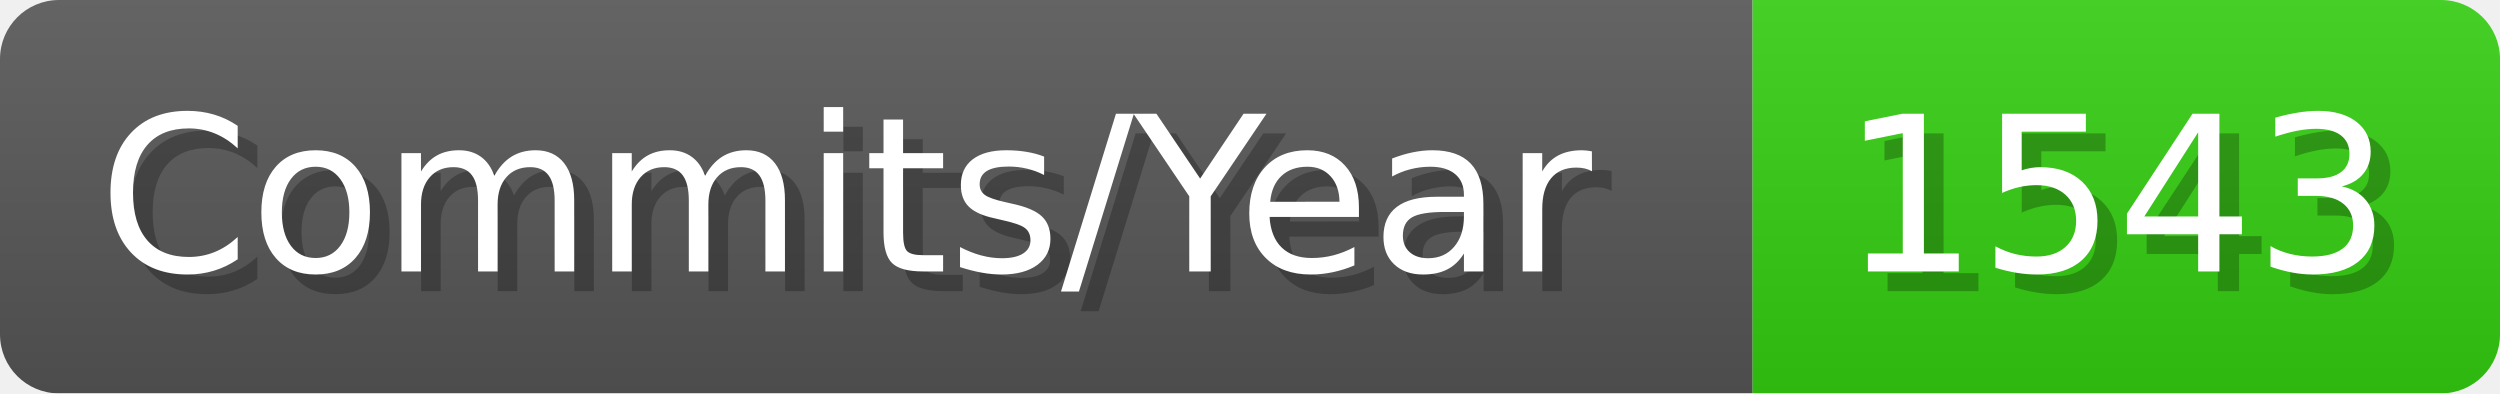
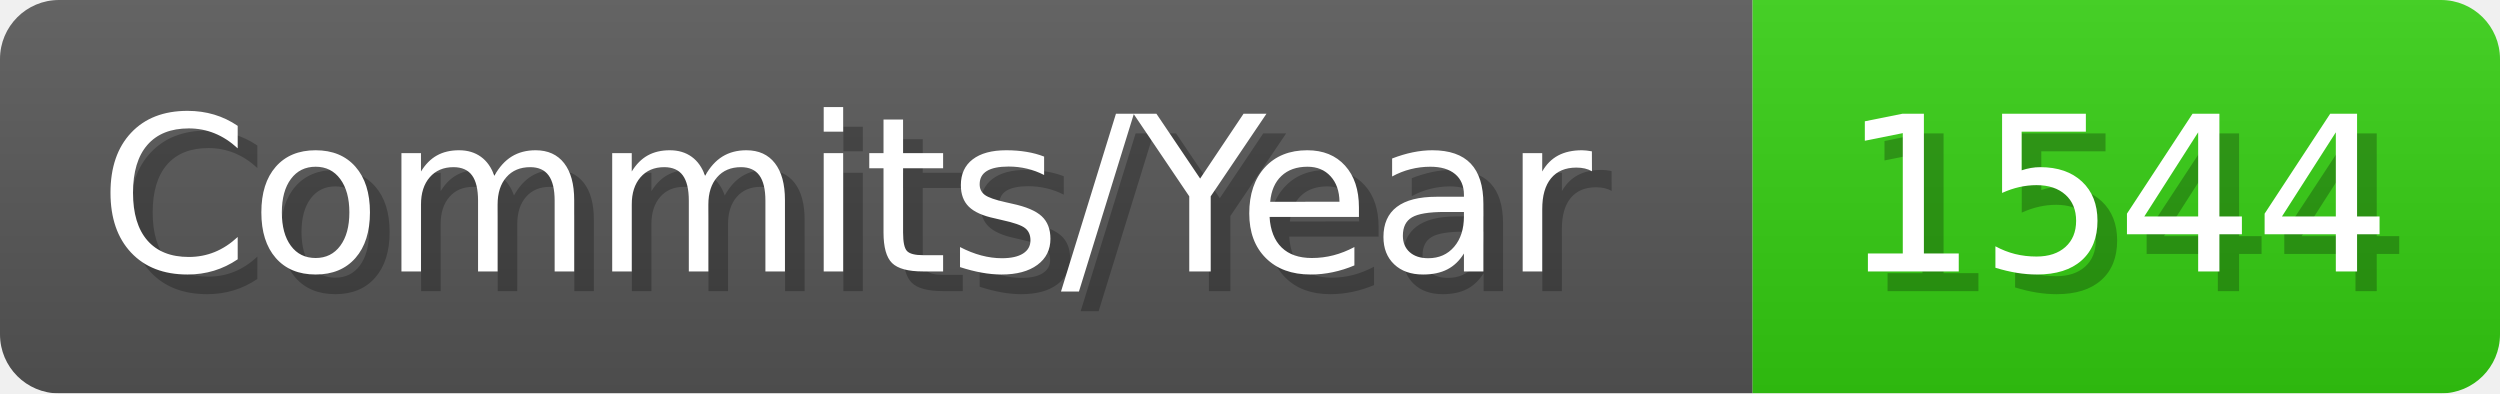
- <svg xmlns="http://www.w3.org/2000/svg" width="127.1" height="20" viewBox="0 0 1271 200" role="img" aria-label="Commits/Year: 1543">
+ <svg xmlns="http://www.w3.org/2000/svg" width="127.1" height="20" viewBox="0 0 1271 200" role="img" aria-label="Commits/Year: 1544">
  <linearGradient id="aUPdi" x2="0" y2="100%">
    <stop offset="0" stop-opacity=".1" stop-color="#EEE" />
    <stop offset="1" stop-opacity=".1" />
  </linearGradient>
  <mask id="WfAiQ">
    <rect width="1271" height="200" rx="30" fill="#FFF" />
  </mask>
  <g mask="url(#WfAiQ)">
    <rect width="891" height="200" fill="#555" />
    <rect width="380" height="200" fill="#3C1" x="891" />
    <rect width="1271" height="200" fill="url(#aUPdi)" />
  </g>
  <g aria-hidden="true" fill="#fff" text-anchor="start" font-family="Verdana,DejaVu Sans,sans-serif" font-size="110">
    <text x="60" y="148" textLength="791" fill="#000" opacity="0.25">Commits/Year</text>
    <text x="50" y="138" textLength="791">Commits/Year</text>
-     <text x="946" y="148" textLength="280" fill="#000" opacity="0.25">1543</text>
-     <text x="936" y="138" textLength="280">1543</text>
+     <text x="946" y="148" textLength="280" fill="#000" opacity="0.25">1544</text>
+     <text x="936" y="138" textLength="280">1544</text>
  </g>
</svg>
